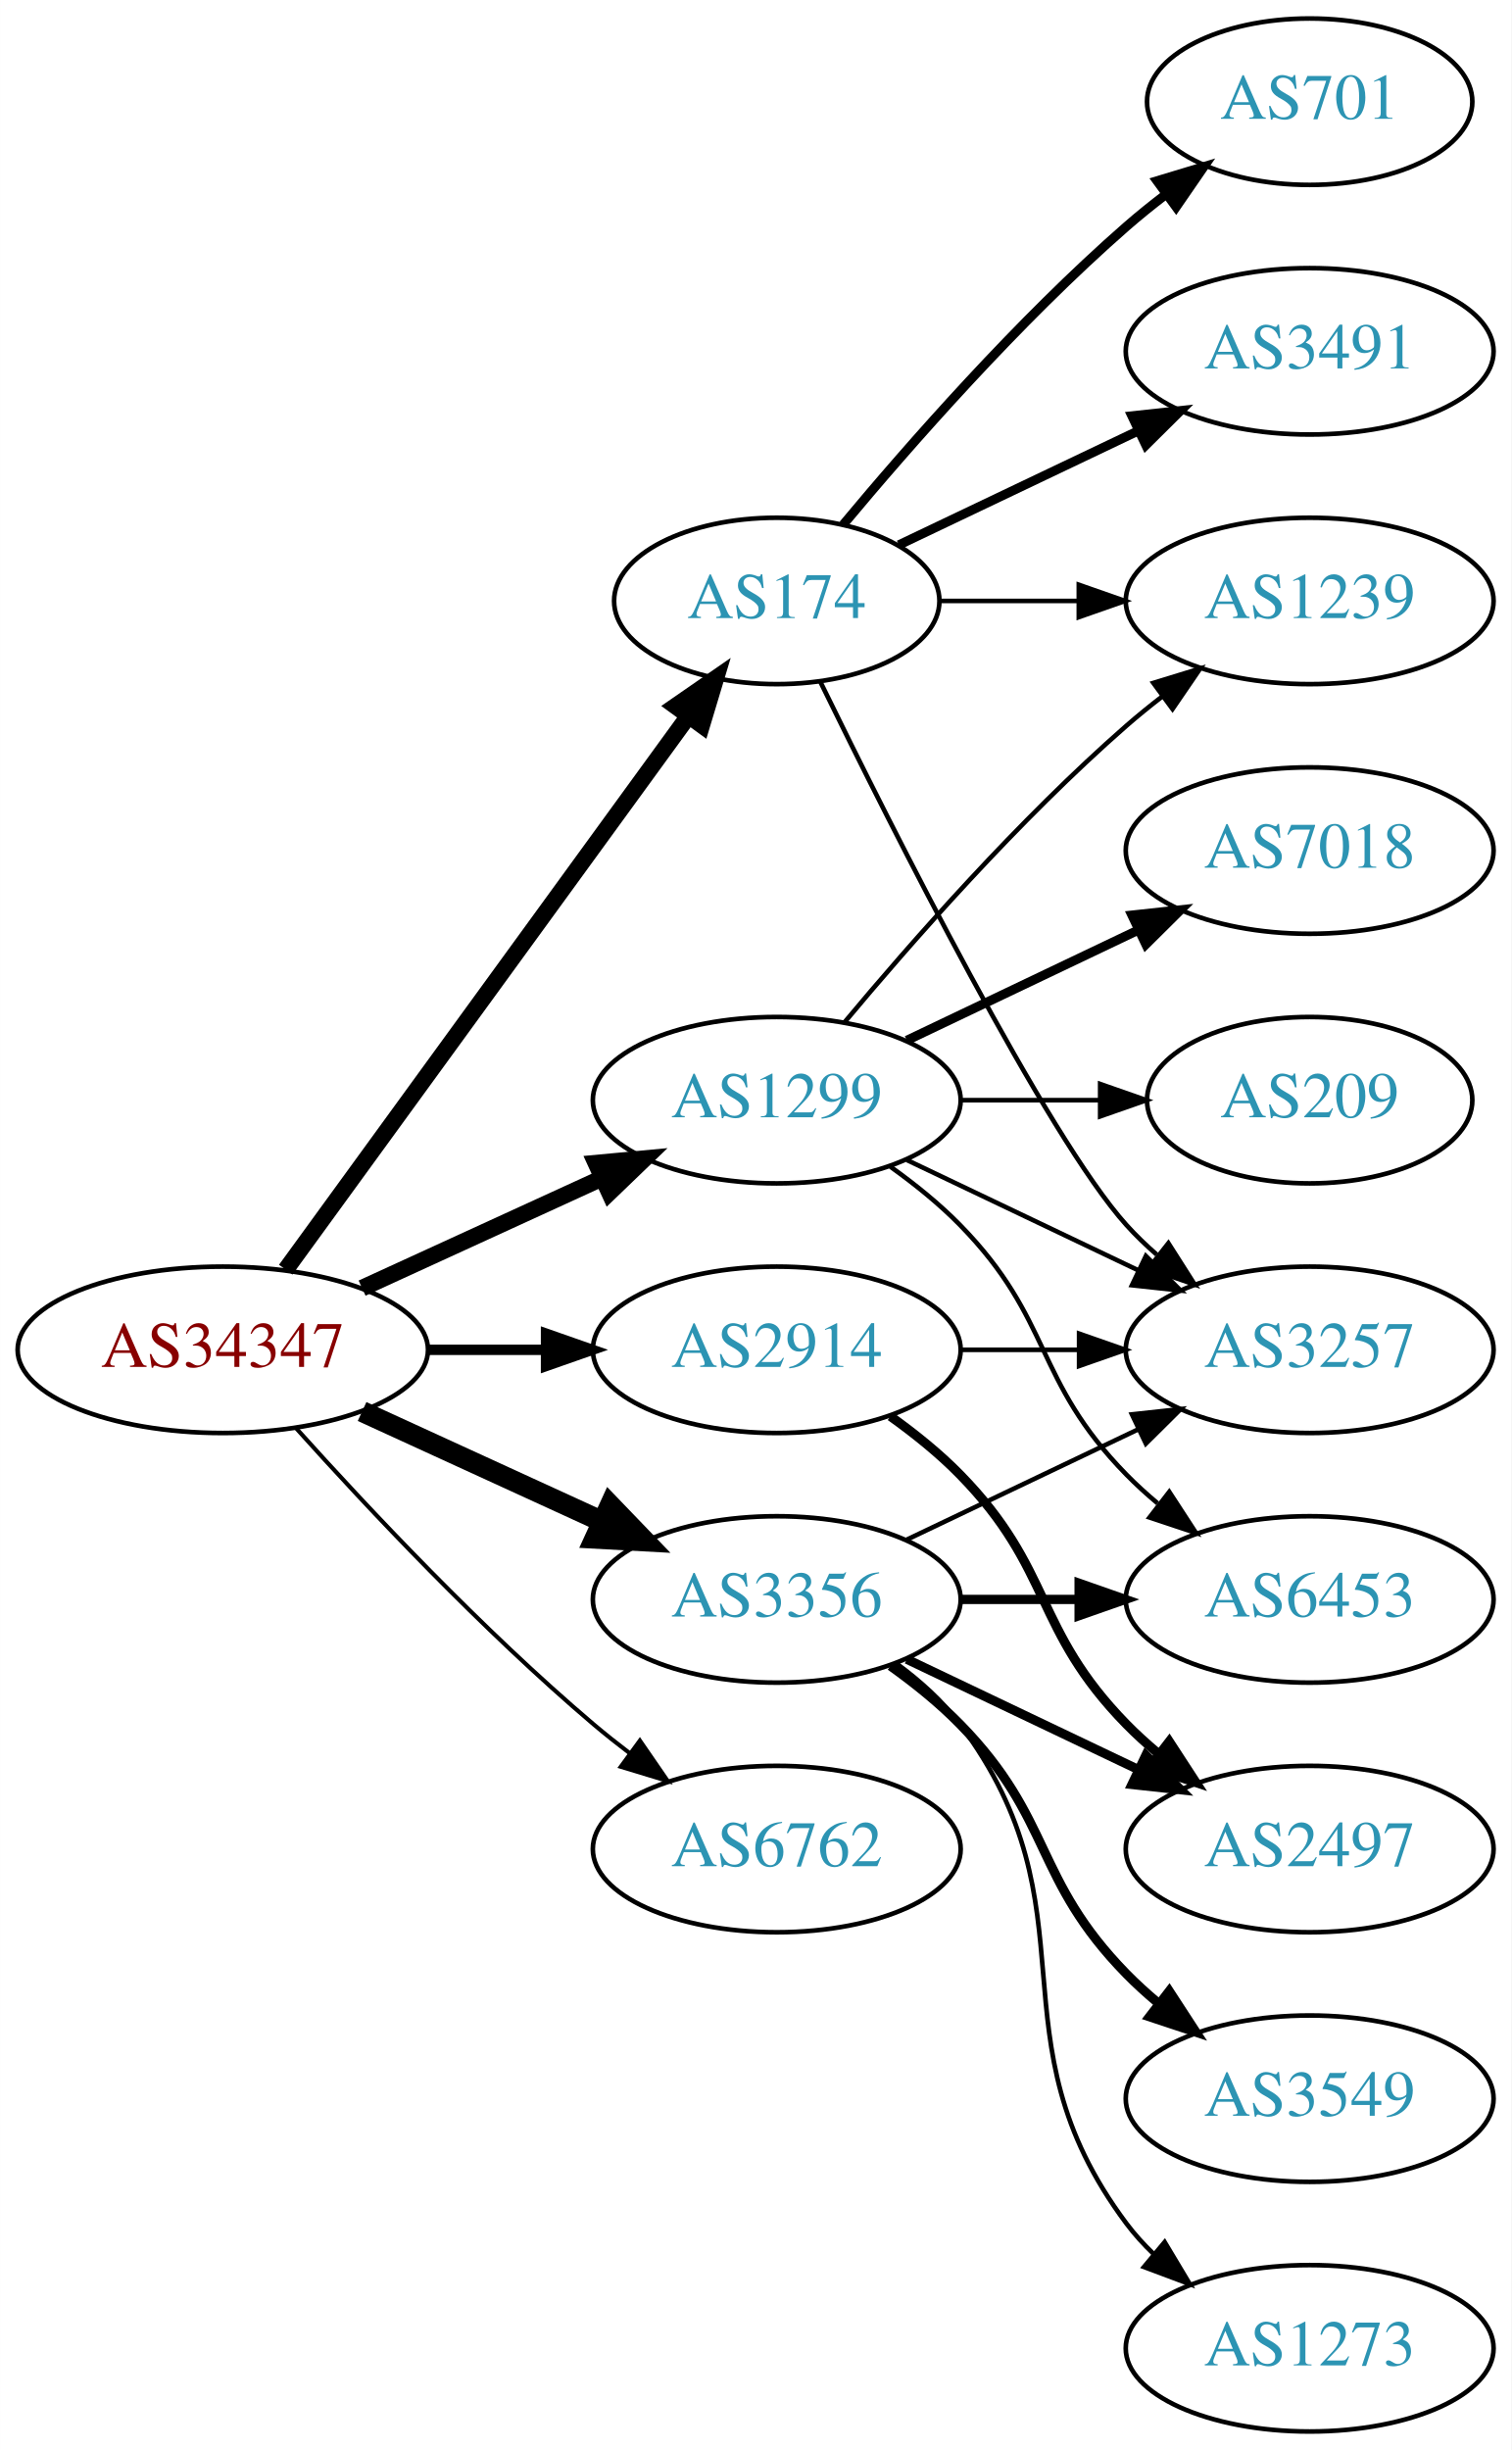
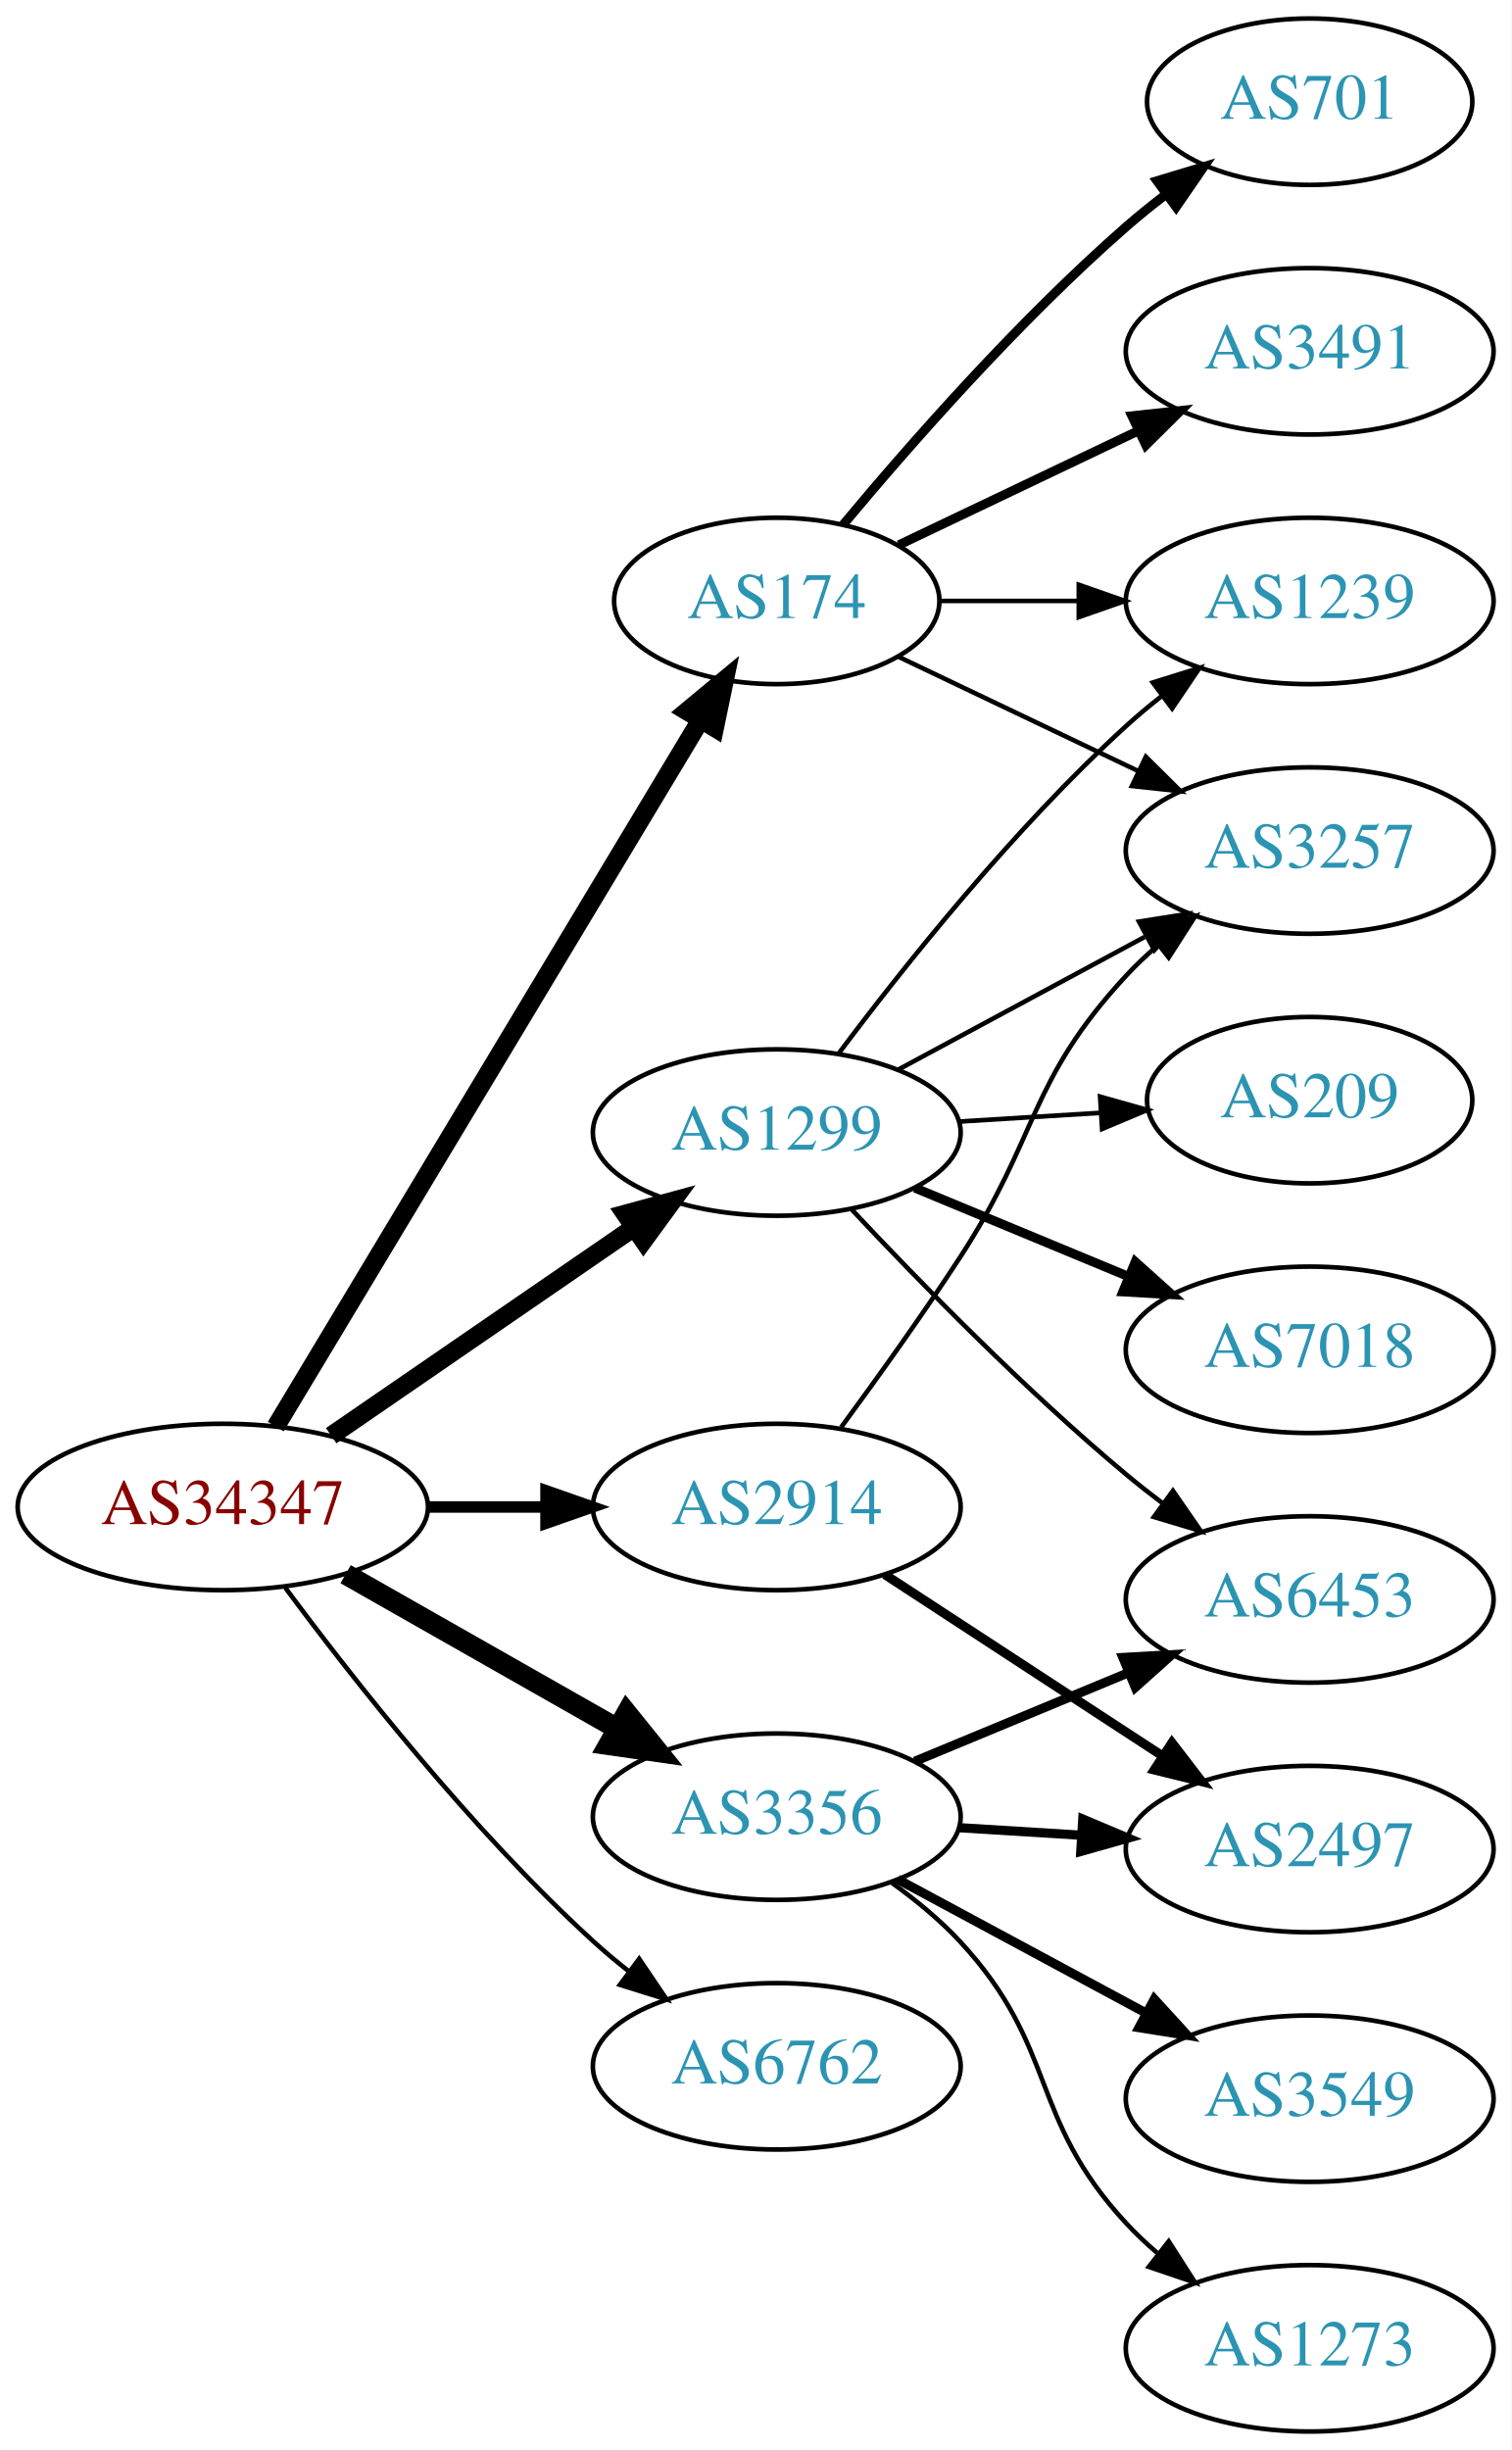
<svg xmlns="http://www.w3.org/2000/svg" xmlns:xlink="http://www.w3.org/1999/xlink" width="327pt" height="530pt" viewBox="0.00 0.00 326.98 530.00">
  <g id="graph0" class="graph" transform="scale(1 1) rotate(0) translate(4 526)">
    <polygon fill="white" stroke="none" points="-4,4 -4,-526 322.978,-526 322.978,4 -4,4" />
    <g id="node1" class="node">
      <g id="a_node1">
        <a xlink:href="/asn/34347" xlink:title="AS34347 ~ HALLAG Kommunal GmbH [AT]">
-           <ellipse fill="#ffffff" stroke="black" cx="44.196" cy="-234" rx="44.393" ry="18" />
-           <text text-anchor="middle" x="44.196" y="-230.3" font-family="Times,serif" font-size="14.00" fill="#880000">AS34347</text>
+           <ellipse fill="#ffffff" stroke="black" cx="44.196" cy="-200" rx="44.393" ry="18" />
+           <text text-anchor="middle" x="44.196" y="-196.3" font-family="Times,serif" font-size="14.00" fill="#880000">AS34347</text>
        </a>
      </g>
    </g>
    <g id="node2" class="node">
      <g id="a_node2">
        <a xlink:href="/asn/174" xlink:title="AS174 ~ Cogent Communications [US]">
          <ellipse fill="#ffffff" stroke="black" cx="164.039" cy="-396" rx="35.194" ry="18" />
          <text text-anchor="middle" x="164.039" y="-392.3" font-family="Times,serif" font-size="14.00" fill="#2c94b3">AS174</text>
        </a>
      </g>
    </g>
    <g id="edge1" class="edge">
-       <path fill="none" stroke="black" stroke-width="3.6" d="M57.807,-251.337C78.737,-280.109 120.727,-337.834 144.858,-371.007" />
-       <polygon fill="black" stroke="black" stroke-width="3.6" points="142.158,-373.245 150.871,-379.273 147.819,-369.128 142.158,-373.245" />
+       <path fill="none" stroke="black" stroke-width="4" d="M55.654,-217.394C76.453,-251.987 123.102,-329.575 147.499,-370.154" />
+       <polygon fill="black" stroke="black" stroke-width="4" points="144.62,-372.158 152.773,-378.925 150.619,-368.551 144.62,-372.158" />
    </g>
    <g id="node3" class="node">
      <g id="a_node3">
        <a xlink:href="/asn/1299" xlink:title="AS1299 ~ Telia Carrier [EU]">
-           <ellipse fill="#ffffff" stroke="black" cx="164.039" cy="-288" rx="39.794" ry="18" />
-           <text text-anchor="middle" x="164.039" y="-284.3" font-family="Times,serif" font-size="14.00" fill="#2c94b3">AS1299</text>
+           <ellipse fill="#ffffff" stroke="black" cx="164.039" cy="-281" rx="39.794" ry="18" />
+           <text text-anchor="middle" x="164.039" y="-277.3" font-family="Times,serif" font-size="14.00" fill="#2c94b3">AS1299</text>
        </a>
      </g>
    </g>
    <g id="edge2" class="edge">
-       <path fill="none" stroke="black" stroke-width="3.6" d="M74.326,-247.348C89.937,-254.502 109.335,-263.391 126.007,-271.03" />
-       <polygon fill="black" stroke="black" stroke-width="3.6" points="124.91,-274.378 135.459,-275.362 127.826,-268.014 124.91,-274.378" />
+       <path fill="none" stroke="black" stroke-width="4" d="M67.639,-215.426C86.22,-228.198 112.781,-246.455 133.161,-260.463" />
+       <polygon fill="black" stroke="black" stroke-width="4" points="131.251,-263.398 141.475,-266.178 135.216,-257.629 131.251,-263.398" />
    </g>
    <g id="node4" class="node">
      <g id="a_node4">
        <a xlink:href="/asn/2914" xlink:title="AS2914 ~ NTT America, Inc. [US]">
-           <ellipse fill="#ffffff" stroke="black" cx="164.039" cy="-234" rx="39.794" ry="18" />
-           <text text-anchor="middle" x="164.039" y="-230.3" font-family="Times,serif" font-size="14.00" fill="#2c94b3">AS2914</text>
+           <ellipse fill="#ffffff" stroke="black" cx="164.039" cy="-200" rx="39.794" ry="18" />
+           <text text-anchor="middle" x="164.039" y="-196.3" font-family="Times,serif" font-size="14.00" fill="#2c94b3">AS2914</text>
        </a>
      </g>
    </g>
    <g id="edge3" class="edge">
-       <path fill="none" stroke="black" stroke-width="2.25" d="M88.407,-234C96.72,-234 105.482,-234 113.965,-234" />
-       <polygon fill="black" stroke="black" stroke-width="2.25" points="114.123,-237.5 124.123,-234 114.123,-230.5 114.123,-237.5" />
+       <path fill="none" stroke="black" stroke-width="2.5" d="M88.407,-200C96.72,-200 105.482,-200 113.965,-200" />
+       <polygon fill="black" stroke="black" stroke-width="2.5" points="114.123,-203.5 124.123,-200 114.123,-196.5 114.123,-203.5" />
    </g>
    <g id="node5" class="node">
      <g id="a_node5">
        <a xlink:href="/asn/3356" xlink:title="AS3356 ~ Level 3 Parent, LLC [US]">
-           <ellipse fill="#ffffff" stroke="black" cx="164.039" cy="-180" rx="39.794" ry="18" />
-           <text text-anchor="middle" x="164.039" y="-176.3" font-family="Times,serif" font-size="14.00" fill="#2c94b3">AS3356</text>
+           <ellipse fill="#ffffff" stroke="black" cx="164.039" cy="-133" rx="39.794" ry="18" />
+           <text text-anchor="middle" x="164.039" y="-129.3" font-family="Times,serif" font-size="14.00" fill="#2c94b3">AS3356</text>
        </a>
      </g>
    </g>
    <g id="edge4" class="edge">
-       <path fill="none" stroke="black" stroke-width="4.5" d="M74.326,-220.652C89.937,-213.498 109.335,-204.609 126.007,-196.97" />
-       <polygon fill="black" stroke="black" stroke-width="4.5" points="128.008,-200.384 135.459,-192.638 124.727,-193.225 128.008,-200.384" />
+       <path fill="none" stroke="black" stroke-width="4.5" d="M70.766,-185.462C87.985,-175.672 110.871,-162.66 129.542,-152.045" />
+       <polygon fill="black" stroke="black" stroke-width="4.5" points="131.579,-155.416 138.326,-147.05 127.687,-148.57 131.579,-155.416" />
    </g>
    <g id="node6" class="node">
      <g id="a_node6">
        <a xlink:href="/asn/6762" xlink:title="AS6762 ~ TELECOM ITALIA SPARKLE S.p.A. [IT]">
-           <ellipse fill="#ffffff" stroke="black" cx="164.039" cy="-126" rx="39.794" ry="18" />
-           <text text-anchor="middle" x="164.039" y="-122.3" font-family="Times,serif" font-size="14.00" fill="#2c94b3">AS6762</text>
+           <ellipse fill="#ffffff" stroke="black" cx="164.039" cy="-79" rx="39.794" ry="18" />
+           <text text-anchor="middle" x="164.039" y="-75.3" font-family="Times,serif" font-size="14.00" fill="#2c94b3">AS6762</text>
        </a>
      </g>
    </g>
    <g id="edge5" class="edge">
-       <path fill="none" stroke="black" stroke-width="0.9" d="M60.128,-216.956C75.455,-199.903 100.39,-173.35 124.392,-153 126.889,-150.883 129.55,-148.768 132.261,-146.707" />
-       <polygon fill="black" stroke="black" stroke-width="0.9" points="134.427,-149.459 140.437,-140.734 130.298,-143.806 134.427,-149.459" />
+       <path fill="none" stroke="black" d="M57.716,-182.531C72.396,-162.714 98.081,-130.036 124.392,-106 126.809,-103.792 129.415,-101.615 132.09,-99.513" />
+       <polygon fill="black" stroke="black" points="134.273,-102.251 140.21,-93.476 130.097,-96.633 134.273,-102.251" />
    </g>
    <g id="node7" class="node">
      <g id="a_node7">
        <a xlink:href="/asn/3257" xlink:title="AS3257 ~ GTT [DE]">
-           <ellipse fill="#ffffff" stroke="black" cx="279.332" cy="-234" rx="39.794" ry="18" />
-           <text text-anchor="middle" x="279.332" y="-230.3" font-family="Times,serif" font-size="14.00" fill="#2c94b3">AS3257</text>
+           <ellipse fill="#ffffff" stroke="black" cx="279.332" cy="-342" rx="39.794" ry="18" />
+           <text text-anchor="middle" x="279.332" y="-338.3" font-family="Times,serif" font-size="14.00" fill="#2c94b3">AS3257</text>
        </a>
      </g>
    </g>
    <g id="edge6" class="edge">
-       <path fill="none" stroke="black" d="M173.476,-378.489C189.095,-346.491 222.481,-280.107 239.685,-261 241.688,-258.776 243.906,-256.637 246.239,-254.603" />
-       <polygon fill="black" stroke="black" points="248.769,-257.065 254.458,-248.127 244.437,-251.567 248.769,-257.065" />
+       <path fill="none" stroke="black" d="M190.464,-383.881C205.766,-376.587 225.49,-367.186 242.372,-359.14" />
+       <polygon fill="black" stroke="black" points="243.891,-362.293 251.412,-354.831 240.879,-355.974 243.891,-362.293" />
    </g>
    <g id="node8" class="node">
      <g id="a_node8">
        <a xlink:href="/asn/701" xlink:title="AS701 ~ UUNET [US]">
          <ellipse fill="#ffffff" stroke="black" cx="279.332" cy="-504" rx="35.194" ry="18" />
          <text text-anchor="middle" x="279.332" y="-500.3" font-family="Times,serif" font-size="14.00" fill="#2c94b3">AS701</text>
        </a>
      </g>
    </g>
    <g id="edge7" class="edge">
      <path fill="none" stroke="black" stroke-width="2" d="M178.404,-412.499C192.659,-429.596 216.354,-456.619 239.685,-477 242.355,-479.332 245.228,-481.648 248.158,-483.886" />
      <polygon fill="black" stroke="black" stroke-width="2" points="246.309,-486.87 256.449,-489.939 250.436,-481.216 246.309,-486.87" />
    </g>
    <g id="node9" class="node">
      <g id="a_node9">
        <a xlink:href="/asn/3491" xlink:title="AS3491 ~ PCCW Global, Inc. [US]">
          <ellipse fill="#ffffff" stroke="black" cx="279.332" cy="-450" rx="39.794" ry="18" />
          <text text-anchor="middle" x="279.332" y="-446.3" font-family="Times,serif" font-size="14.00" fill="#2c94b3">AS3491</text>
        </a>
      </g>
    </g>
    <g id="edge8" class="edge">
      <path fill="none" stroke="black" stroke-width="2" d="M190.464,-408.119C205.766,-415.413 225.49,-424.814 242.372,-432.86" />
      <polygon fill="black" stroke="black" stroke-width="2" points="240.879,-436.026 251.412,-437.169 243.891,-429.707 240.879,-436.026" />
    </g>
    <g id="node10" class="node">
      <g id="a_node10">
        <a xlink:href="/asn/1239" xlink:title="AS1239 ~ Sprint [US]">
          <ellipse fill="#ffffff" stroke="black" cx="279.332" cy="-396" rx="39.794" ry="18" />
          <text text-anchor="middle" x="279.332" y="-392.3" font-family="Times,serif" font-size="14.00" fill="#2c94b3">AS1239</text>
        </a>
      </g>
    </g>
    <g id="edge9" class="edge">
      <path fill="none" stroke="black" d="M199.338,-396C208.715,-396 219.065,-396 229.1,-396" />
      <polygon fill="black" stroke="black" points="229.388,-399.5 239.388,-396 229.388,-392.5 229.388,-399.5" />
    </g>
+     <g id="edge10" class="edge">
+       <path fill="none" stroke="black" d="M190.182,-294.538C205.913,-303.008 226.397,-314.037 243.659,-323.331" />
+       <polygon fill="black" stroke="black" points="242.403,-326.63 252.867,-328.289 245.721,-320.467 242.403,-326.63" />
+     </g>
    <g id="edge12" class="edge">
-       <path fill="none" stroke="black" d="M192.175,-275.066C207.169,-267.919 225.99,-258.948 242.213,-251.215" />
-       <polygon fill="black" stroke="black" points="243.895,-254.291 251.417,-246.829 240.884,-247.972 243.895,-254.291" />
-     </g>
-     <g id="edge11" class="edge">
-       <path fill="none" stroke="black" d="M178.669,-304.817C192.951,-321.929 216.498,-348.745 239.685,-369 242.151,-371.154 244.789,-373.294 247.487,-375.372" />
-       <polygon fill="black" stroke="black" points="245.512,-378.264 255.641,-381.37 249.66,-372.625 245.512,-378.264" />
+       <path fill="none" stroke="black" d="M177.364,-298.017C191.298,-316.622 215.242,-346.746 239.685,-369 242.106,-371.204 244.714,-373.379 247.391,-375.479" />
+       <polygon fill="black" stroke="black" points="245.399,-378.359 255.514,-381.513 249.573,-372.74 245.399,-378.359" />
    </g>
    <g id="node11" class="node">
      <g id="a_node11">
        <a xlink:href="/asn/7018" xlink:title="AS7018 ~ AT&amp;T Services, Inc. [US]">
-           <ellipse fill="#ffffff" stroke="black" cx="279.332" cy="-342" rx="39.794" ry="18" />
-           <text text-anchor="middle" x="279.332" y="-338.3" font-family="Times,serif" font-size="14.00" fill="#2c94b3">AS7018</text>
-         </a>
-       </g>
-     </g>
-     <g id="edge10" class="edge">
-       <path fill="none" stroke="black" stroke-width="2" d="M192.175,-300.934C207.169,-308.081 225.99,-317.052 242.213,-324.785" />
-       <polygon fill="black" stroke="black" stroke-width="2" points="240.884,-328.028 251.417,-329.171 243.895,-321.709 240.884,-328.028" />
+           <ellipse fill="#ffffff" stroke="black" cx="279.332" cy="-234" rx="39.794" ry="18" />
+           <text text-anchor="middle" x="279.332" y="-230.3" font-family="Times,serif" font-size="14.00" fill="#2c94b3">AS7018</text>
+         </a>
+       </g>
+     </g>
+     <g id="edge11" class="edge">
+       <path fill="none" stroke="black" stroke-width="2" d="M193.92,-269.018C207.903,-263.218 224.884,-256.173 239.938,-249.928" />
+       <polygon fill="black" stroke="black" stroke-width="2" points="241.607,-253.025 249.503,-245.96 238.925,-246.559 241.607,-253.025" />
    </g>
    <g id="node12" class="node">
      <g id="a_node12">
+         <a xlink:href="/asn/209" xlink:title="AS209 ~ CenturyLink Communications, LLC [US]">
+           <ellipse fill="#ffffff" stroke="black" cx="279.332" cy="-288" rx="35.194" ry="18" />
+           <text text-anchor="middle" x="279.332" y="-284.3" font-family="Times,serif" font-size="14.00" fill="#2c94b3">AS209</text>
+         </a>
+       </g>
+     </g>
+     <g id="edge13" class="edge">
+       <path fill="none" stroke="black" d="M203.394,-283.37C213.209,-283.976 223.844,-284.633 233.935,-285.257" />
+       <polygon fill="black" stroke="black" points="233.999,-288.767 244.196,-285.891 234.431,-281.781 233.999,-288.767" />
+     </g>
+     <g id="node13" class="node">
+       <g id="a_node13">
        <a xlink:href="/asn/6453" xlink:title="AS6453 ~ TATA COMMUNICATIONS (AMERICA) INC [US]">
          <ellipse fill="#ffffff" stroke="black" cx="279.332" cy="-180" rx="39.794" ry="18" />
          <text text-anchor="middle" x="279.332" y="-176.3" font-family="Times,serif" font-size="14.00" fill="#2c94b3">AS6453</text>
        </a>
      </g>
    </g>
-     <g id="edge13" class="edge">
-       <path fill="none" stroke="black" d="M188.633,-273.611C193.889,-269.852 199.22,-265.563 203.685,-261 223.858,-240.383 219.513,-227.617 239.685,-207 241.778,-204.861 244.061,-202.782 246.438,-200.79" />
-       <polygon fill="black" stroke="black" points="248.956,-203.268 254.738,-194.389 244.681,-197.725 248.956,-203.268" />
-     </g>
-     <g id="node13" class="node">
-       <g id="a_node13">
-         <a xlink:href="/asn/209" xlink:title="AS209 ~ CenturyLink Communications, LLC [US]">
-           <ellipse fill="#ffffff" stroke="black" cx="279.332" cy="-288" rx="35.194" ry="18" />
-           <text text-anchor="middle" x="279.332" y="-284.3" font-family="Times,serif" font-size="14.00" fill="#2c94b3">AS209</text>
-         </a>
-       </g>
-     </g>
    <g id="edge14" class="edge">
-       <path fill="none" stroke="black" d="M203.711,-288C213.416,-288 223.907,-288 233.87,-288" />
-       <polygon fill="black" stroke="black" points="234.006,-291.5 244.006,-288 234.006,-284.5 234.006,-291.5" />
+       <path fill="none" stroke="black" d="M180.305,-264.296C194.891,-248.729 217.829,-225.239 239.685,-207 242.199,-204.902 244.87,-202.801 247.589,-200.748" />
+       <polygon fill="black" stroke="black" points="249.751,-203.504 255.777,-194.789 245.632,-197.844 249.751,-203.504" />
    </g>
    <g id="edge16" class="edge">
-       <path fill="none" stroke="black" d="M203.711,-234C211.914,-234 220.678,-234 229.21,-234" />
-       <polygon fill="black" stroke="black" points="229.449,-237.5 239.449,-234 229.449,-230.5 229.449,-237.5" />
+       <path fill="none" stroke="black" d="M177.966,-217.24C185.669,-227.712 195.507,-241.441 203.685,-254 220.862,-280.381 218.294,-291.903 239.685,-315 241.719,-317.196 243.959,-319.315 246.307,-321.335" />
+       <polygon fill="black" stroke="black" points="244.521,-324.381 254.554,-327.786 248.834,-318.867 244.521,-324.381" />
    </g>
    <g id="node14" class="node">
      <g id="a_node14">
        <a xlink:href="/asn/2497" xlink:title="AS2497 ~ Internet Initiative Japan Inc. [JP]">
          <ellipse fill="#ffffff" stroke="black" cx="279.332" cy="-126" rx="39.794" ry="18" />
          <text text-anchor="middle" x="279.332" y="-122.3" font-family="Times,serif" font-size="14.00" fill="#2c94b3">AS2497</text>
        </a>
      </g>
    </g>
    <g id="edge15" class="edge">
-       <path fill="none" stroke="black" stroke-width="2" d="M188.633,-219.611C193.889,-215.852 199.22,-211.563 203.685,-207 223.858,-186.383 219.513,-173.617 239.685,-153 241.778,-150.861 244.061,-148.782 246.438,-146.79" />
-       <polygon fill="black" stroke="black" stroke-width="2" points="248.956,-149.268 254.738,-140.389 244.681,-143.725 248.956,-149.268" />
-     </g>
-     <g id="edge20" class="edge">
-       <path fill="none" stroke="black" d="M192.175,-192.934C207.169,-200.081 225.99,-209.052 242.213,-216.785" />
-       <polygon fill="black" stroke="black" points="240.884,-220.028 251.417,-221.171 243.895,-213.709 240.884,-220.028" />
+       <path fill="none" stroke="black" stroke-width="2" d="M187.422,-185.38C204.568,-174.18 228.423,-158.599 247.395,-146.207" />
+       <polygon fill="black" stroke="black" stroke-width="2" points="249.537,-148.989 255.995,-140.59 245.709,-143.128 249.537,-148.989" />
+     </g>
+     <g id="edge17" class="edge">
+       <path fill="none" stroke="black" stroke-width="2" d="M193.92,-144.982C207.903,-150.782 224.884,-157.827 239.938,-164.072" />
+       <polygon fill="black" stroke="black" stroke-width="2" points="238.925,-167.441 249.503,-168.04 241.607,-160.975 238.925,-167.441" />
    </g>
    <g id="edge19" class="edge">
-       <path fill="none" stroke="black" stroke-width="2" d="M203.711,-180C211.914,-180 220.678,-180 229.21,-180" />
-       <polygon fill="black" stroke="black" stroke-width="2" points="229.449,-183.5 239.449,-180 229.449,-176.5 229.449,-183.5" />
-     </g>
-     <g id="edge18" class="edge">
-       <path fill="none" stroke="black" stroke-width="2" d="M192.175,-167.066C207.169,-159.919 225.99,-150.948 242.213,-143.215" />
-       <polygon fill="black" stroke="black" stroke-width="2" points="243.895,-146.291 251.417,-138.829 240.884,-139.972 243.895,-146.291" />
+       <path fill="none" stroke="black" stroke-width="2" d="M203.394,-130.63C211.884,-130.106 220.988,-129.543 229.822,-128.997" />
+       <polygon fill="black" stroke="black" stroke-width="2" points="230.25,-132.478 240.015,-128.367 229.818,-125.491 230.25,-132.478" />
    </g>
    <g id="node15" class="node">
      <g id="a_node15">
        <a xlink:href="/asn/3549" xlink:title="AS3549 ~ Level 3 Parent, LLC [US]">
          <ellipse fill="#ffffff" stroke="black" cx="279.332" cy="-72" rx="39.794" ry="18" />
          <text text-anchor="middle" x="279.332" y="-68.3" font-family="Times,serif" font-size="14.00" fill="#2c94b3">AS3549</text>
        </a>
      </g>
    </g>
-     <g id="edge17" class="edge">
-       <path fill="none" stroke="black" stroke-width="2" d="M188.633,-165.611C193.889,-161.852 199.22,-157.563 203.685,-153 223.858,-132.383 219.513,-119.617 239.685,-99 241.778,-96.861 244.061,-94.782 246.438,-92.79" />
-       <polygon fill="black" stroke="black" stroke-width="2" points="248.956,-95.268 254.738,-86.389 244.681,-89.725 248.956,-95.268" />
+     <g id="edge18" class="edge">
+       <path fill="none" stroke="black" stroke-width="2" d="M190.182,-119.462C205.913,-110.992 226.397,-99.963 243.659,-90.669" />
+       <polygon fill="black" stroke="black" stroke-width="2" points="245.721,-93.534 252.867,-85.711 242.403,-87.37 245.721,-93.534" />
    </g>
    <g id="node16" class="node">
      <g id="a_node16">
-         <a xlink:href="/asn/1273" xlink:title="AS1273 ~ Vodafone Group PLC [EU]">
+         <a xlink:href="/asn/1273" xlink:title="AS1273 ~ RIPE Network Coordination Centre [NL]">
          <ellipse fill="#ffffff" stroke="black" cx="279.332" cy="-18" rx="39.794" ry="18" />
          <text text-anchor="middle" x="279.332" y="-14.3" font-family="Times,serif" font-size="14.00" fill="#2c94b3">AS1273</text>
        </a>
      </g>
    </g>
-     <g id="edge21" class="edge">
-       <path fill="none" stroke="black" d="M189.969,-166.118C195.046,-162.389 199.964,-157.984 203.685,-153 233.957,-112.458 209.414,-85.542 239.685,-45 241.43,-42.664 243.437,-40.455 245.6,-38.383" />
-       <polygon fill="black" stroke="black" points="247.96,-40.973 253.401,-31.882 243.478,-35.595 247.96,-40.973" />
+     <g id="edge20" class="edge">
+       <path fill="none" stroke="black" d="M188.817,-118.786C194.065,-115.02 199.347,-110.684 203.685,-106 225.076,-82.903 218.294,-68.097 239.685,-45 241.719,-42.804 243.959,-40.685 246.307,-38.665" />
+       <polygon fill="black" stroke="black" points="248.834,-41.133 254.554,-32.214 244.521,-35.619 248.834,-41.133" />
    </g>
  </g>
</svg>
